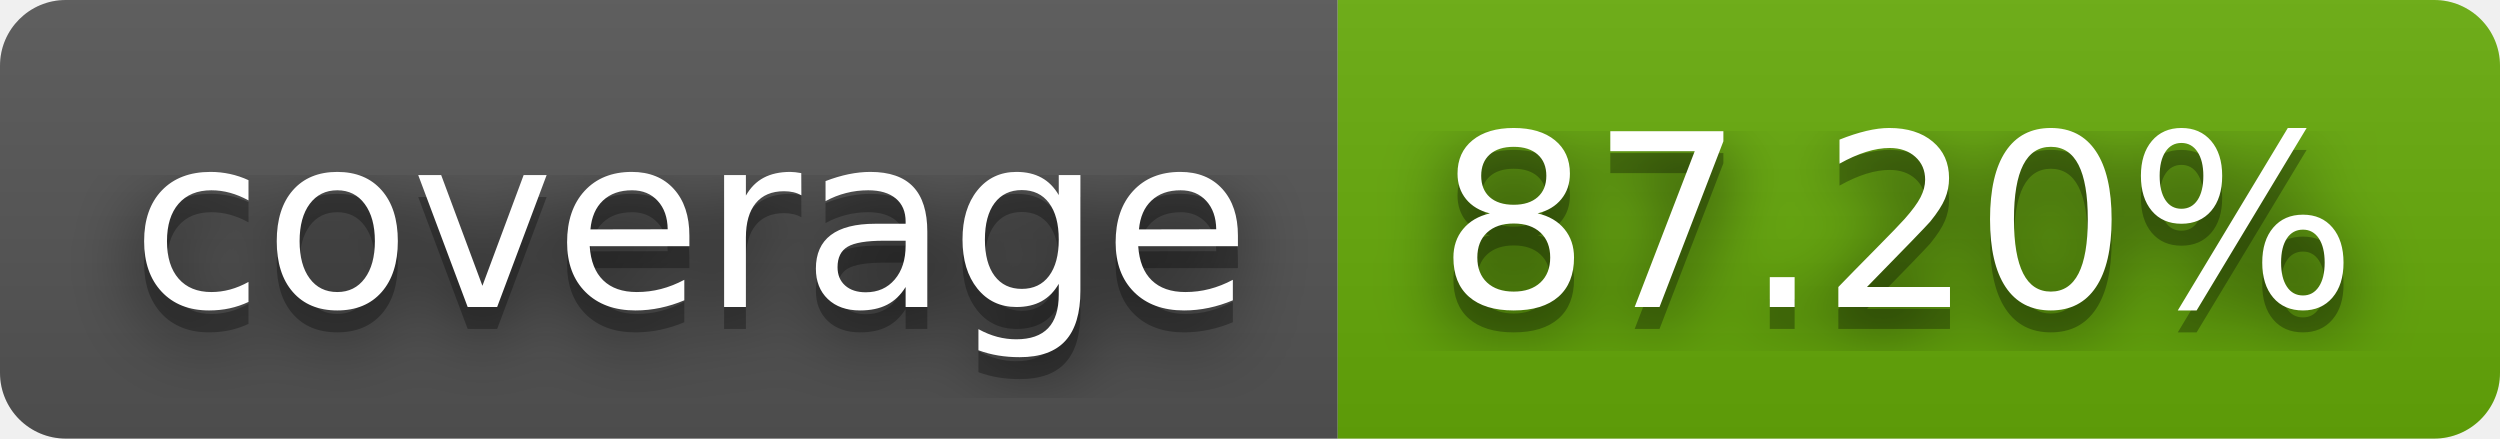
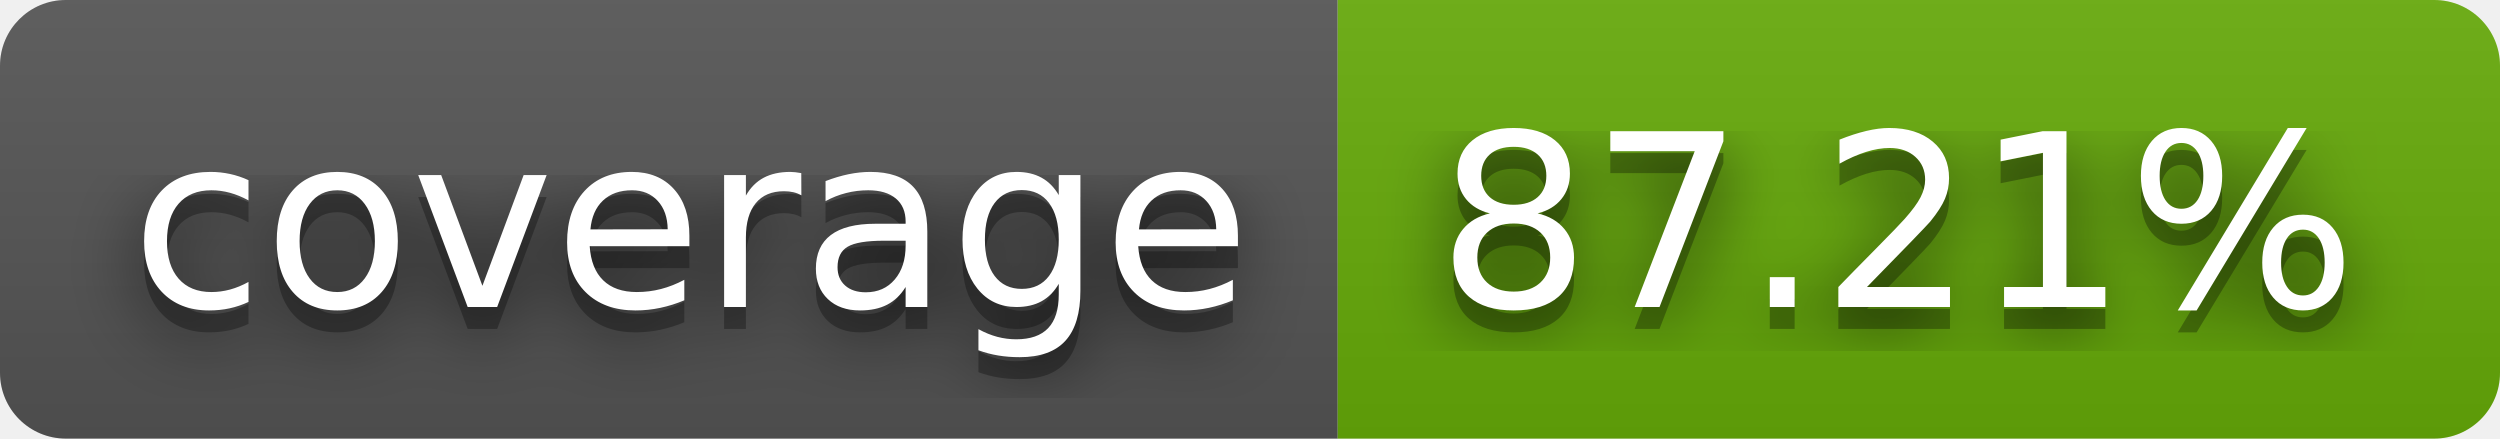
- <svg xmlns="http://www.w3.org/2000/svg" width="114" height="20" role="img" aria-label="coverage: 87.20%">
+ <svg xmlns="http://www.w3.org/2000/svg" width="114" height="20" role="img" aria-label="coverage: 87.21%">
  <filter id="blur">
    <feGaussianBlur stdDeviation="16" />
  </filter>
  <linearGradient id="s" x2="0" y2="100%">
    <stop offset="0" stop-color="#bbb" stop-opacity=".1" />
    <stop offset="1" stop-opacity=".1" />
  </linearGradient>
  <clipPath id="r">
    <rect width="114" height="20" rx="3" />
  </clipPath>
  <g clip-path="url(#r)">
    <rect width="61" height="20" fill="#555" />
    <rect x="61" width="53" height="20" fill="#67ac09" />
    <rect width="114" height="20" fill="url(#s)" />
  </g>
  <g fill="#fff" text-anchor="middle" font-family="Verdana,Geneva,DejaVu Sans,sans-serif" text-rendering="geometricPrecision" font-size="110">
    <g transform="scale(.1)">
      <g aria-hidden="true" fill="#010101">
        <text x="315" y="150" fill-opacity=".8" filter="url(#blur)" textLength="510">coverage</text>
        <text x="315" y="150" fill-opacity=".3" textLength="510">coverage</text>
      </g>
      <text x="315" y="140" textLength="510">coverage</text>
    </g>
    <g transform="scale(.1)">
      <g aria-hidden="true" fill="#010101">
-         <text x="865" y="150" fill-opacity=".8" filter="url(#blur)" textLength="430">87.20%</text>
-         <text x="865" y="150" fill-opacity=".3" textLength="430">87.20%</text>
+         <text x="865" y="150" fill-opacity=".8" filter="url(#blur)" textLength="430">87.21%</text>
+         <text x="865" y="150" fill-opacity=".3" textLength="430">87.21%</text>
      </g>
-       <text x="865" y="140" textLength="430">87.20%</text>
+       <text x="865" y="140" textLength="430">87.21%</text>
    </g>
  </g>
</svg>
